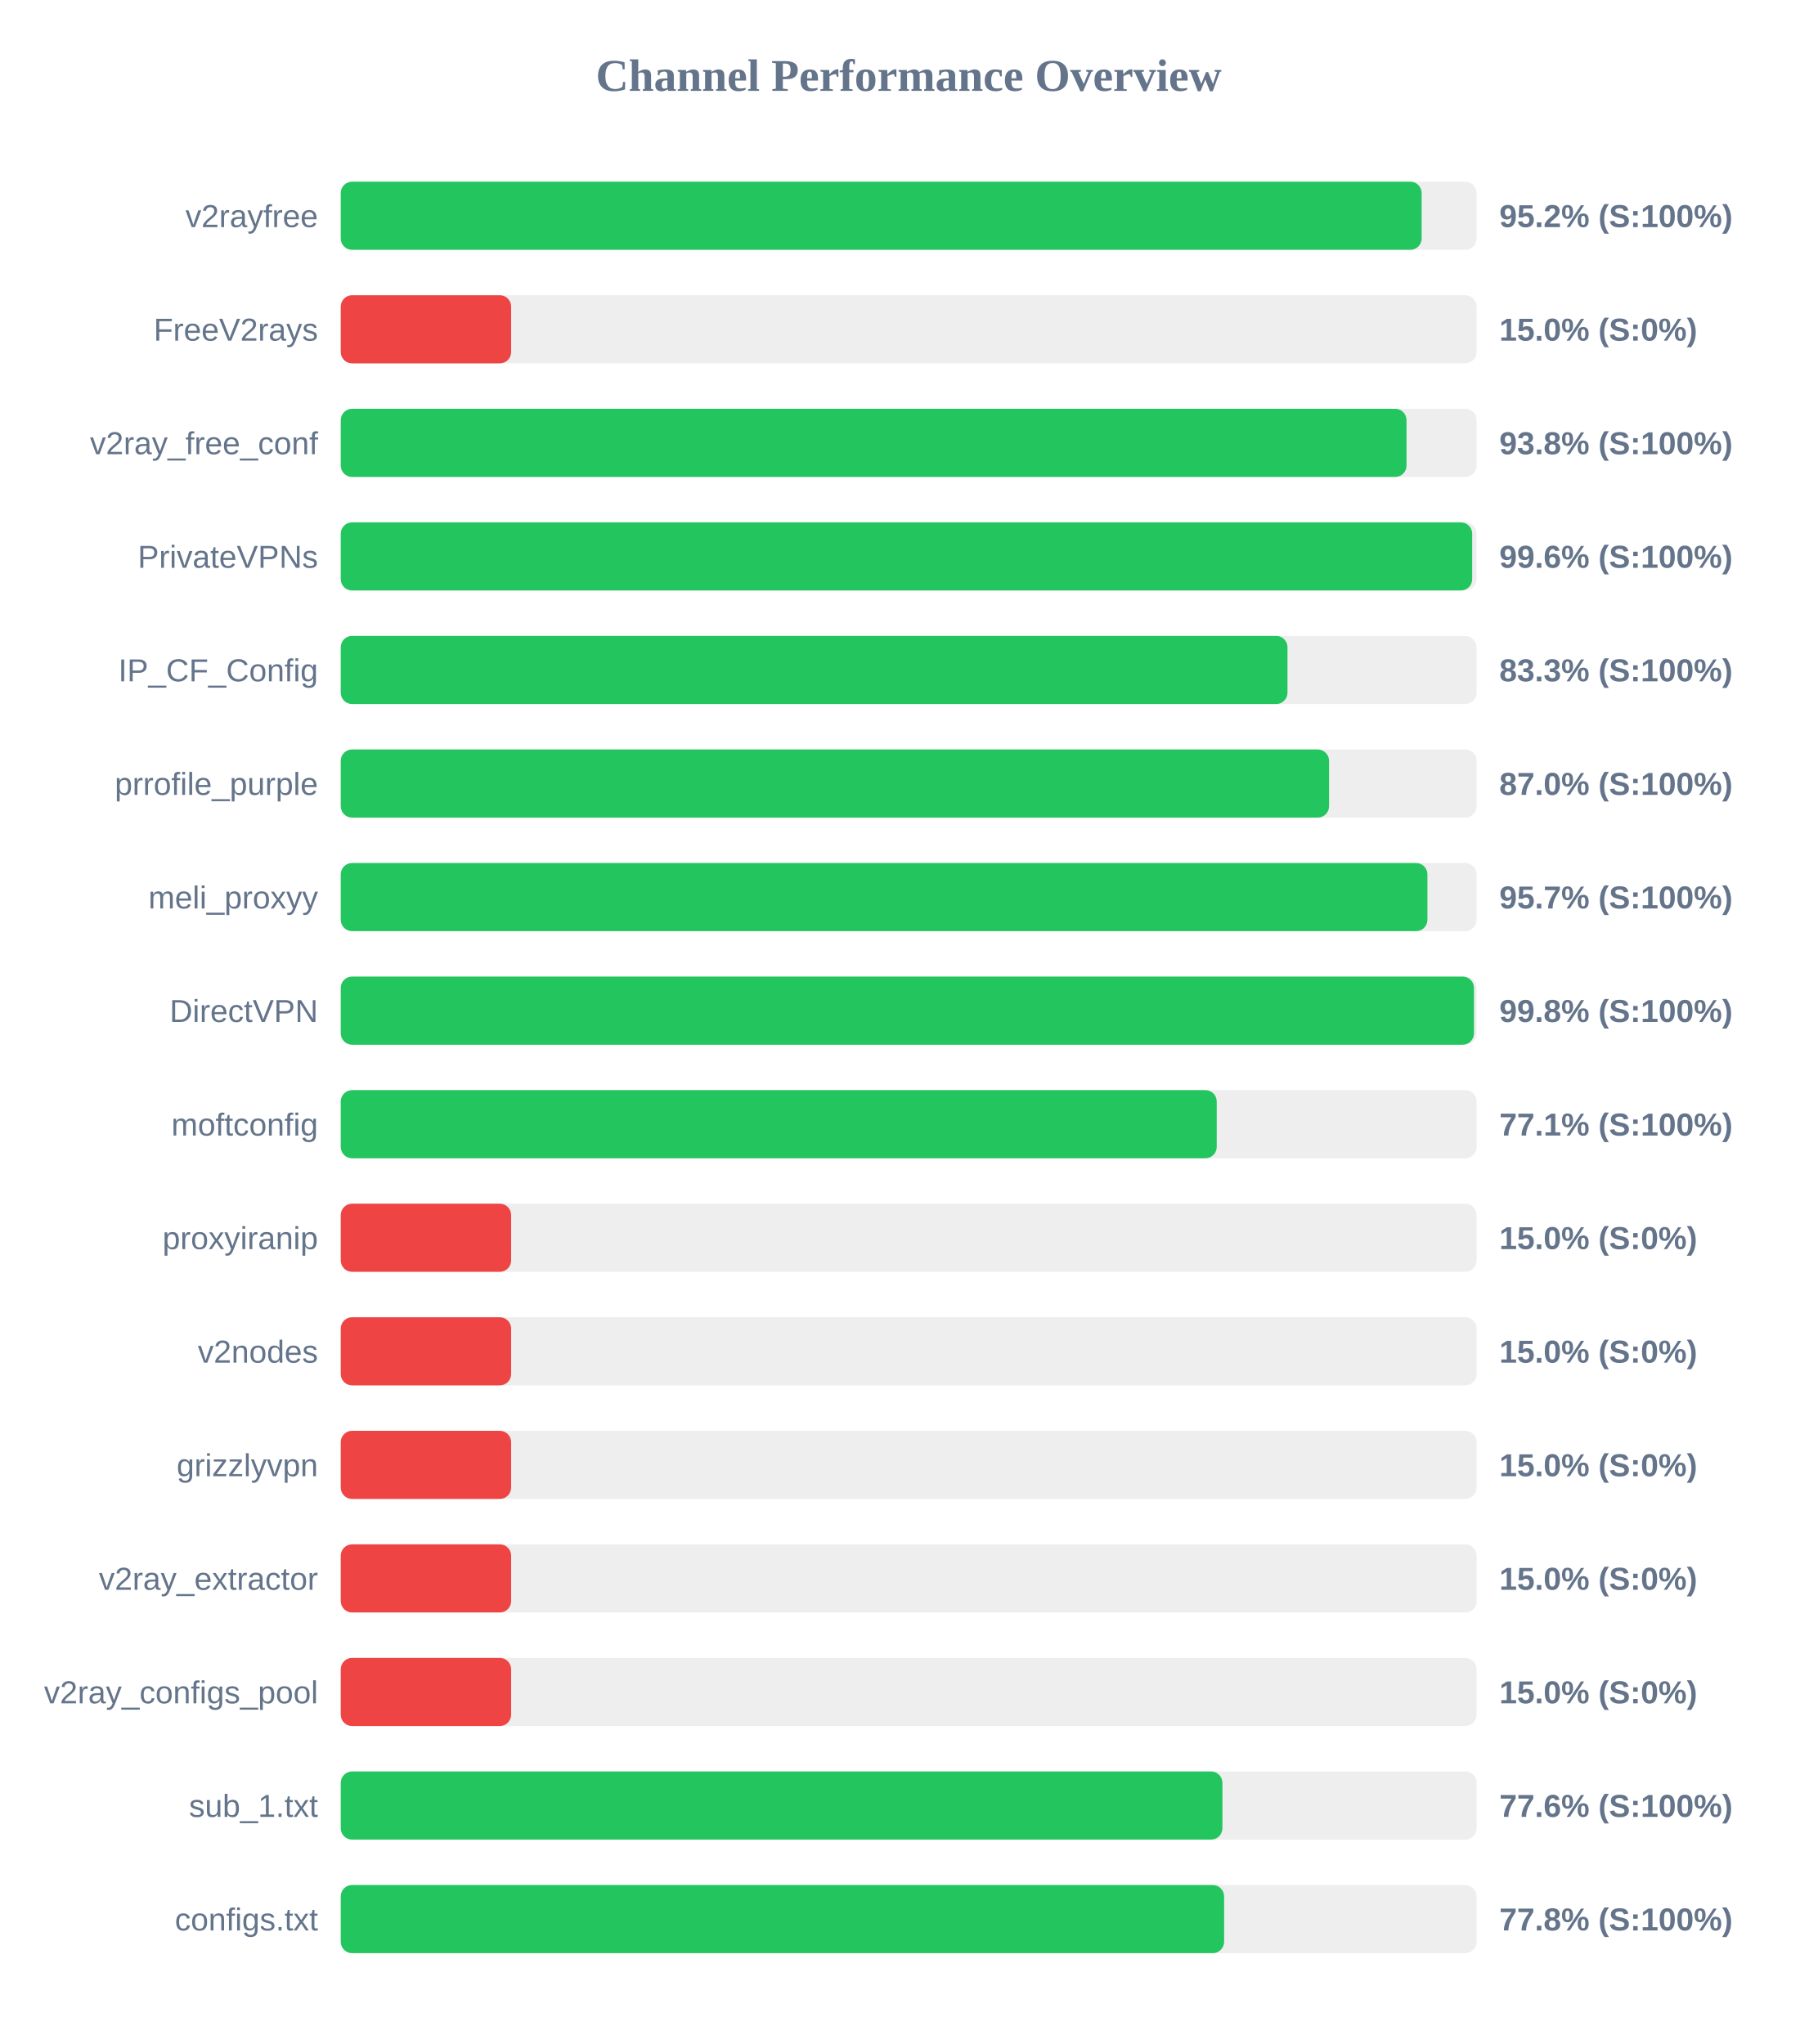
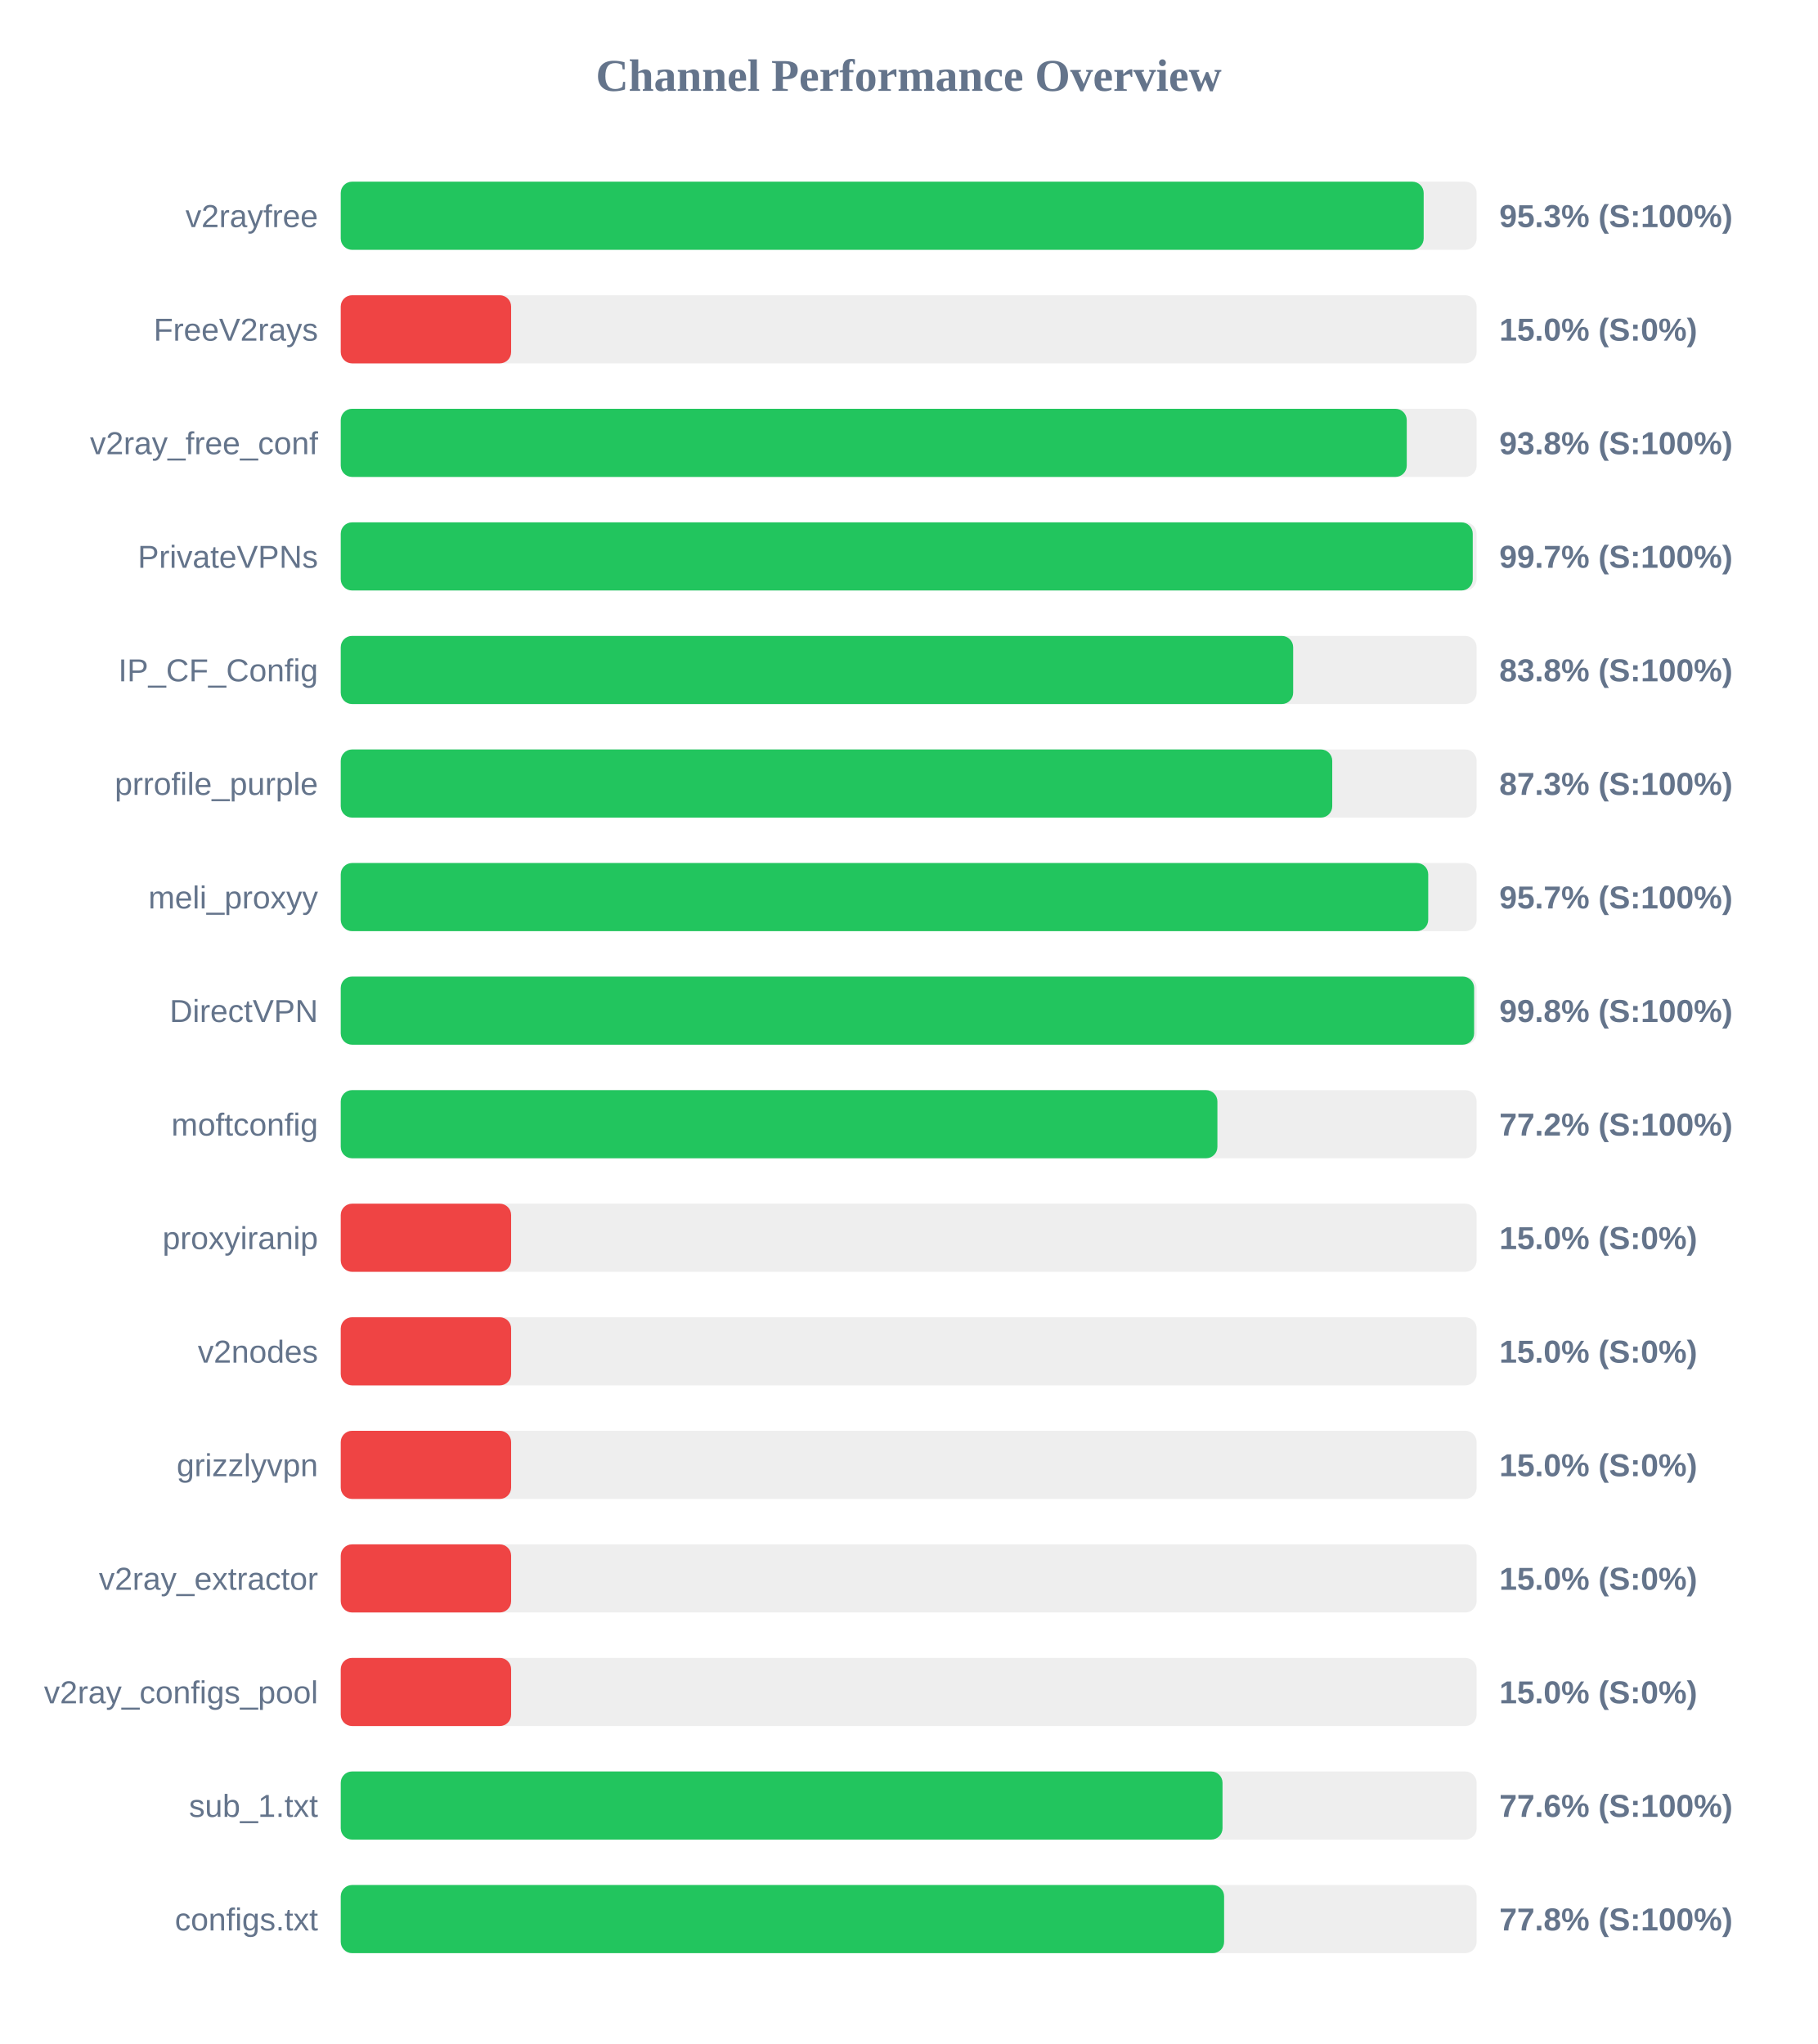
<svg xmlns="http://www.w3.org/2000/svg" width="800" height="900" version="1.1">
  <style>
        .row { font: 14px Arial; fill: #64748b; }
        .score { font: bold 14px Arial; fill: #64748b; }
    </style>
  <text x="400" y="40" text-anchor="middle" font-size="20px" font-weight="bold" fill="#64748b">Channel Performance Overview</text>
  <rect x="150" y="80" width="500" height="30" fill="#eee" rx="5" />
-   <rect x="150" y="80" width="475.8" height="30" fill="#22c55e" rx="5" />
+   <rect x="150" y="80" width="476.7" height="30" fill="#22c55e" rx="5" />
  <text x="140" y="100" text-anchor="end" class="row">v2rayfree</text>
-   <text x="660" y="100" text-anchor="start" class="score">95.2% (S:100%)</text>
+   <text x="660" y="100" text-anchor="start" class="score">95.3% (S:100%)</text>
  <rect x="150" y="130" width="500" height="30" fill="#eee" rx="5" />
  <rect x="150" y="130" width="75.0" height="30" fill="#ef4444" rx="5" />
  <text x="140" y="150" text-anchor="end" class="row">FreeV2rays</text>
  <text x="660" y="150" text-anchor="start" class="score">15.0% (S:0%)</text>
  <rect x="150" y="180" width="500" height="30" fill="#eee" rx="5" />
-   <rect x="150" y="180" width="469.15" height="30" fill="#22c55e" rx="5" />
+   <rect x="150" y="180" width="469.25" height="30" fill="#22c55e" rx="5" />
  <text x="140" y="200" text-anchor="end" class="row">v2ray_free_conf</text>
  <text x="660" y="200" text-anchor="start" class="score">93.8% (S:100%)</text>
  <rect x="150" y="230" width="500" height="30" fill="#eee" rx="5" />
-   <rect x="150" y="230" width="498.05" height="30" fill="#22c55e" rx="5" />
+   <rect x="150" y="230" width="498.3" height="30" fill="#22c55e" rx="5" />
  <text x="140" y="250" text-anchor="end" class="row">PrivateVPNs</text>
-   <text x="660" y="250" text-anchor="start" class="score">99.6% (S:100%)</text>
+   <text x="660" y="250" text-anchor="start" class="score">99.7% (S:100%)</text>
  <rect x="150" y="280" width="500" height="30" fill="#eee" rx="5" />
-   <rect x="150" y="280" width="416.75" height="30" fill="#22c55e" rx="5" />
+   <rect x="150" y="280" width="419.25" height="30" fill="#22c55e" rx="5" />
  <text x="140" y="300" text-anchor="end" class="row">IP_CF_Config</text>
-   <text x="660" y="300" text-anchor="start" class="score">83.3% (S:100%)</text>
+   <text x="660" y="300" text-anchor="start" class="score">83.8% (S:100%)</text>
  <rect x="150" y="330" width="500" height="30" fill="#eee" rx="5" />
-   <rect x="150" y="330" width="435.05" height="30" fill="#22c55e" rx="5" />
+   <rect x="150" y="330" width="436.45" height="30" fill="#22c55e" rx="5" />
  <text x="140" y="350" text-anchor="end" class="row">prrofile_purple</text>
-   <text x="660" y="350" text-anchor="start" class="score">87.0% (S:100%)</text>
+   <text x="660" y="350" text-anchor="start" class="score">87.3% (S:100%)</text>
  <rect x="150" y="380" width="500" height="30" fill="#eee" rx="5" />
-   <rect x="150" y="380" width="478.35" height="30" fill="#22c55e" rx="5" />
+   <rect x="150" y="380" width="478.7" height="30" fill="#22c55e" rx="5" />
  <text x="140" y="400" text-anchor="end" class="row">meli_proxyy</text>
  <text x="660" y="400" text-anchor="start" class="score">95.7% (S:100%)</text>
  <rect x="150" y="430" width="500" height="30" fill="#eee" rx="5" />
-   <rect x="150" y="430" width="498.85" height="30" fill="#22c55e" rx="5" />
+   <rect x="150" y="430" width="498.9" height="30" fill="#22c55e" rx="5" />
  <text x="140" y="450" text-anchor="end" class="row">DirectVPN</text>
  <text x="660" y="450" text-anchor="start" class="score">99.8% (S:100%)</text>
  <rect x="150" y="480" width="500" height="30" fill="#eee" rx="5" />
-   <rect x="150" y="480" width="385.6" height="30" fill="#22c55e" rx="5" />
+   <rect x="150" y="480" width="385.9" height="30" fill="#22c55e" rx="5" />
  <text x="140" y="500" text-anchor="end" class="row">moftconfig</text>
-   <text x="660" y="500" text-anchor="start" class="score">77.1% (S:100%)</text>
+   <text x="660" y="500" text-anchor="start" class="score">77.2% (S:100%)</text>
  <rect x="150" y="530" width="500" height="30" fill="#eee" rx="5" />
  <rect x="150" y="530" width="75.0" height="30" fill="#ef4444" rx="5" />
  <text x="140" y="550" text-anchor="end" class="row">proxyiranip</text>
  <text x="660" y="550" text-anchor="start" class="score">15.0% (S:0%)</text>
  <rect x="150" y="580" width="500" height="30" fill="#eee" rx="5" />
  <rect x="150" y="580" width="75.0" height="30" fill="#ef4444" rx="5" />
  <text x="140" y="600" text-anchor="end" class="row">v2nodes</text>
  <text x="660" y="600" text-anchor="start" class="score">15.0% (S:0%)</text>
  <rect x="150" y="630" width="500" height="30" fill="#eee" rx="5" />
  <rect x="150" y="630" width="75.0" height="30" fill="#ef4444" rx="5" />
  <text x="140" y="650" text-anchor="end" class="row">grizzlyvpn</text>
  <text x="660" y="650" text-anchor="start" class="score">15.0% (S:0%)</text>
  <rect x="150" y="680" width="500" height="30" fill="#eee" rx="5" />
  <rect x="150" y="680" width="75.0" height="30" fill="#ef4444" rx="5" />
  <text x="140" y="700" text-anchor="end" class="row">v2ray_extractor</text>
  <text x="660" y="700" text-anchor="start" class="score">15.0% (S:0%)</text>
  <rect x="150" y="730" width="500" height="30" fill="#eee" rx="5" />
  <rect x="150" y="730" width="75.0" height="30" fill="#ef4444" rx="5" />
  <text x="140" y="750" text-anchor="end" class="row">v2ray_configs_pool</text>
  <text x="660" y="750" text-anchor="start" class="score">15.0% (S:0%)</text>
  <rect x="150" y="780" width="500" height="30" fill="#eee" rx="5" />
-   <rect x="150" y="780" width="388.1" height="30" fill="#22c55e" rx="5" />
+   <rect x="150" y="780" width="388.15" height="30" fill="#22c55e" rx="5" />
  <text x="140" y="800" text-anchor="end" class="row">sub_1.txt</text>
  <text x="660" y="800" text-anchor="start" class="score">77.6% (S:100%)</text>
  <rect x="150" y="830" width="500" height="30" fill="#eee" rx="5" />
  <rect x="150" y="830" width="388.85" height="30" fill="#22c55e" rx="5" />
  <text x="140" y="850" text-anchor="end" class="row">configs.txt</text>
  <text x="660" y="850" text-anchor="start" class="score">77.8% (S:100%)</text>
</svg>
